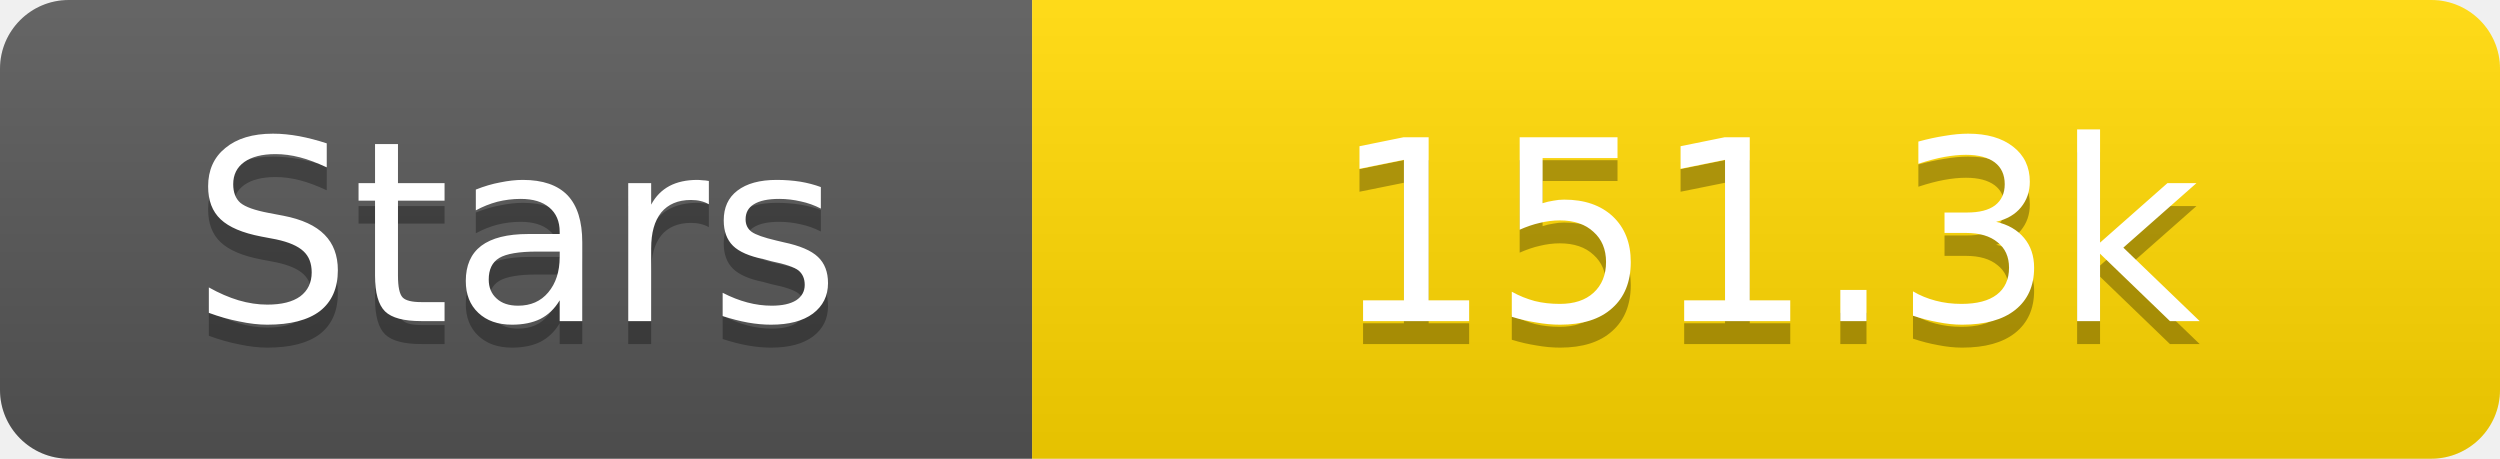
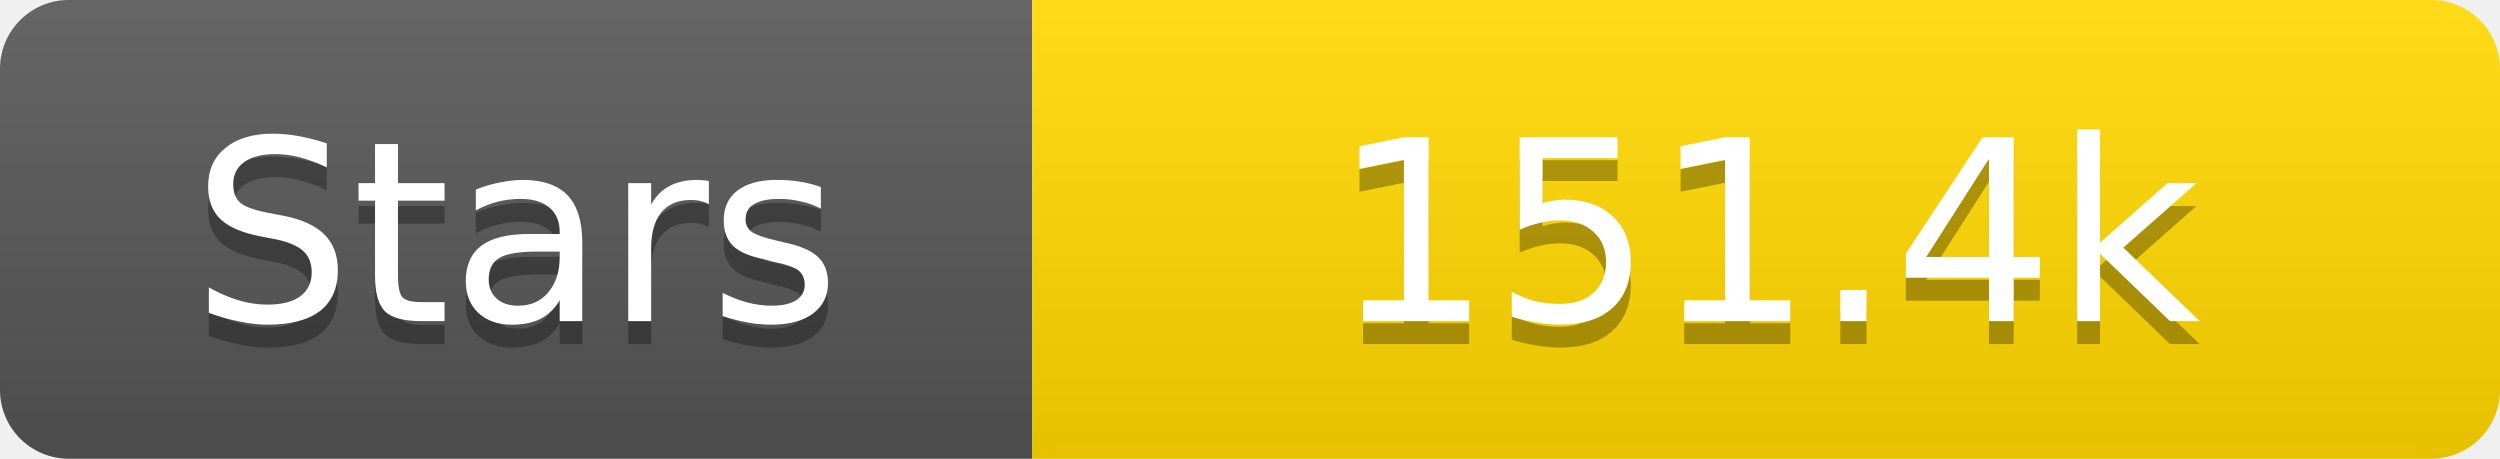
<svg xmlns="http://www.w3.org/2000/svg" width="109" height="20">
  <linearGradient id="s" x2="0" y2="100%">
    <stop offset="0" stop-color="#fff" stop-opacity=".1" />
    <stop offset="1" stop-opacity=".1" />
  </linearGradient>
  <clipPath id="r">
    <rect width="109" height="20" rx="3" fill="#fff" />
  </clipPath>
  <g clip-path="url(#r)">
    <rect width="45" height="20" fill="#555" />
    <rect x="45" width="64" height="20" fill="#ffd700" />
    <rect width="109" height="20" fill="url(#s)" />
  </g>
  <g fill="#fff" text-anchor="middle" font-family="Verdana,Geneva,DejaVu Sans,sans-serif" text-rendering="geometricPrecision" font-size="11">
    <text x="22.5" y="15" fill="#010101" fill-opacity=".3">Stars</text>
    <text x="22.5" y="14">Stars</text>
-     <text x="77.0" y="15" fill="#010101" fill-opacity=".3">151.3k</text>
-     <text x="77.0" y="14">151.3k</text>
+     <text x="77.0" y="15" fill="#010101" fill-opacity=".3">151.4k</text>
+     <text x="77.0" y="14">151.4k</text>
  </g>
</svg>
